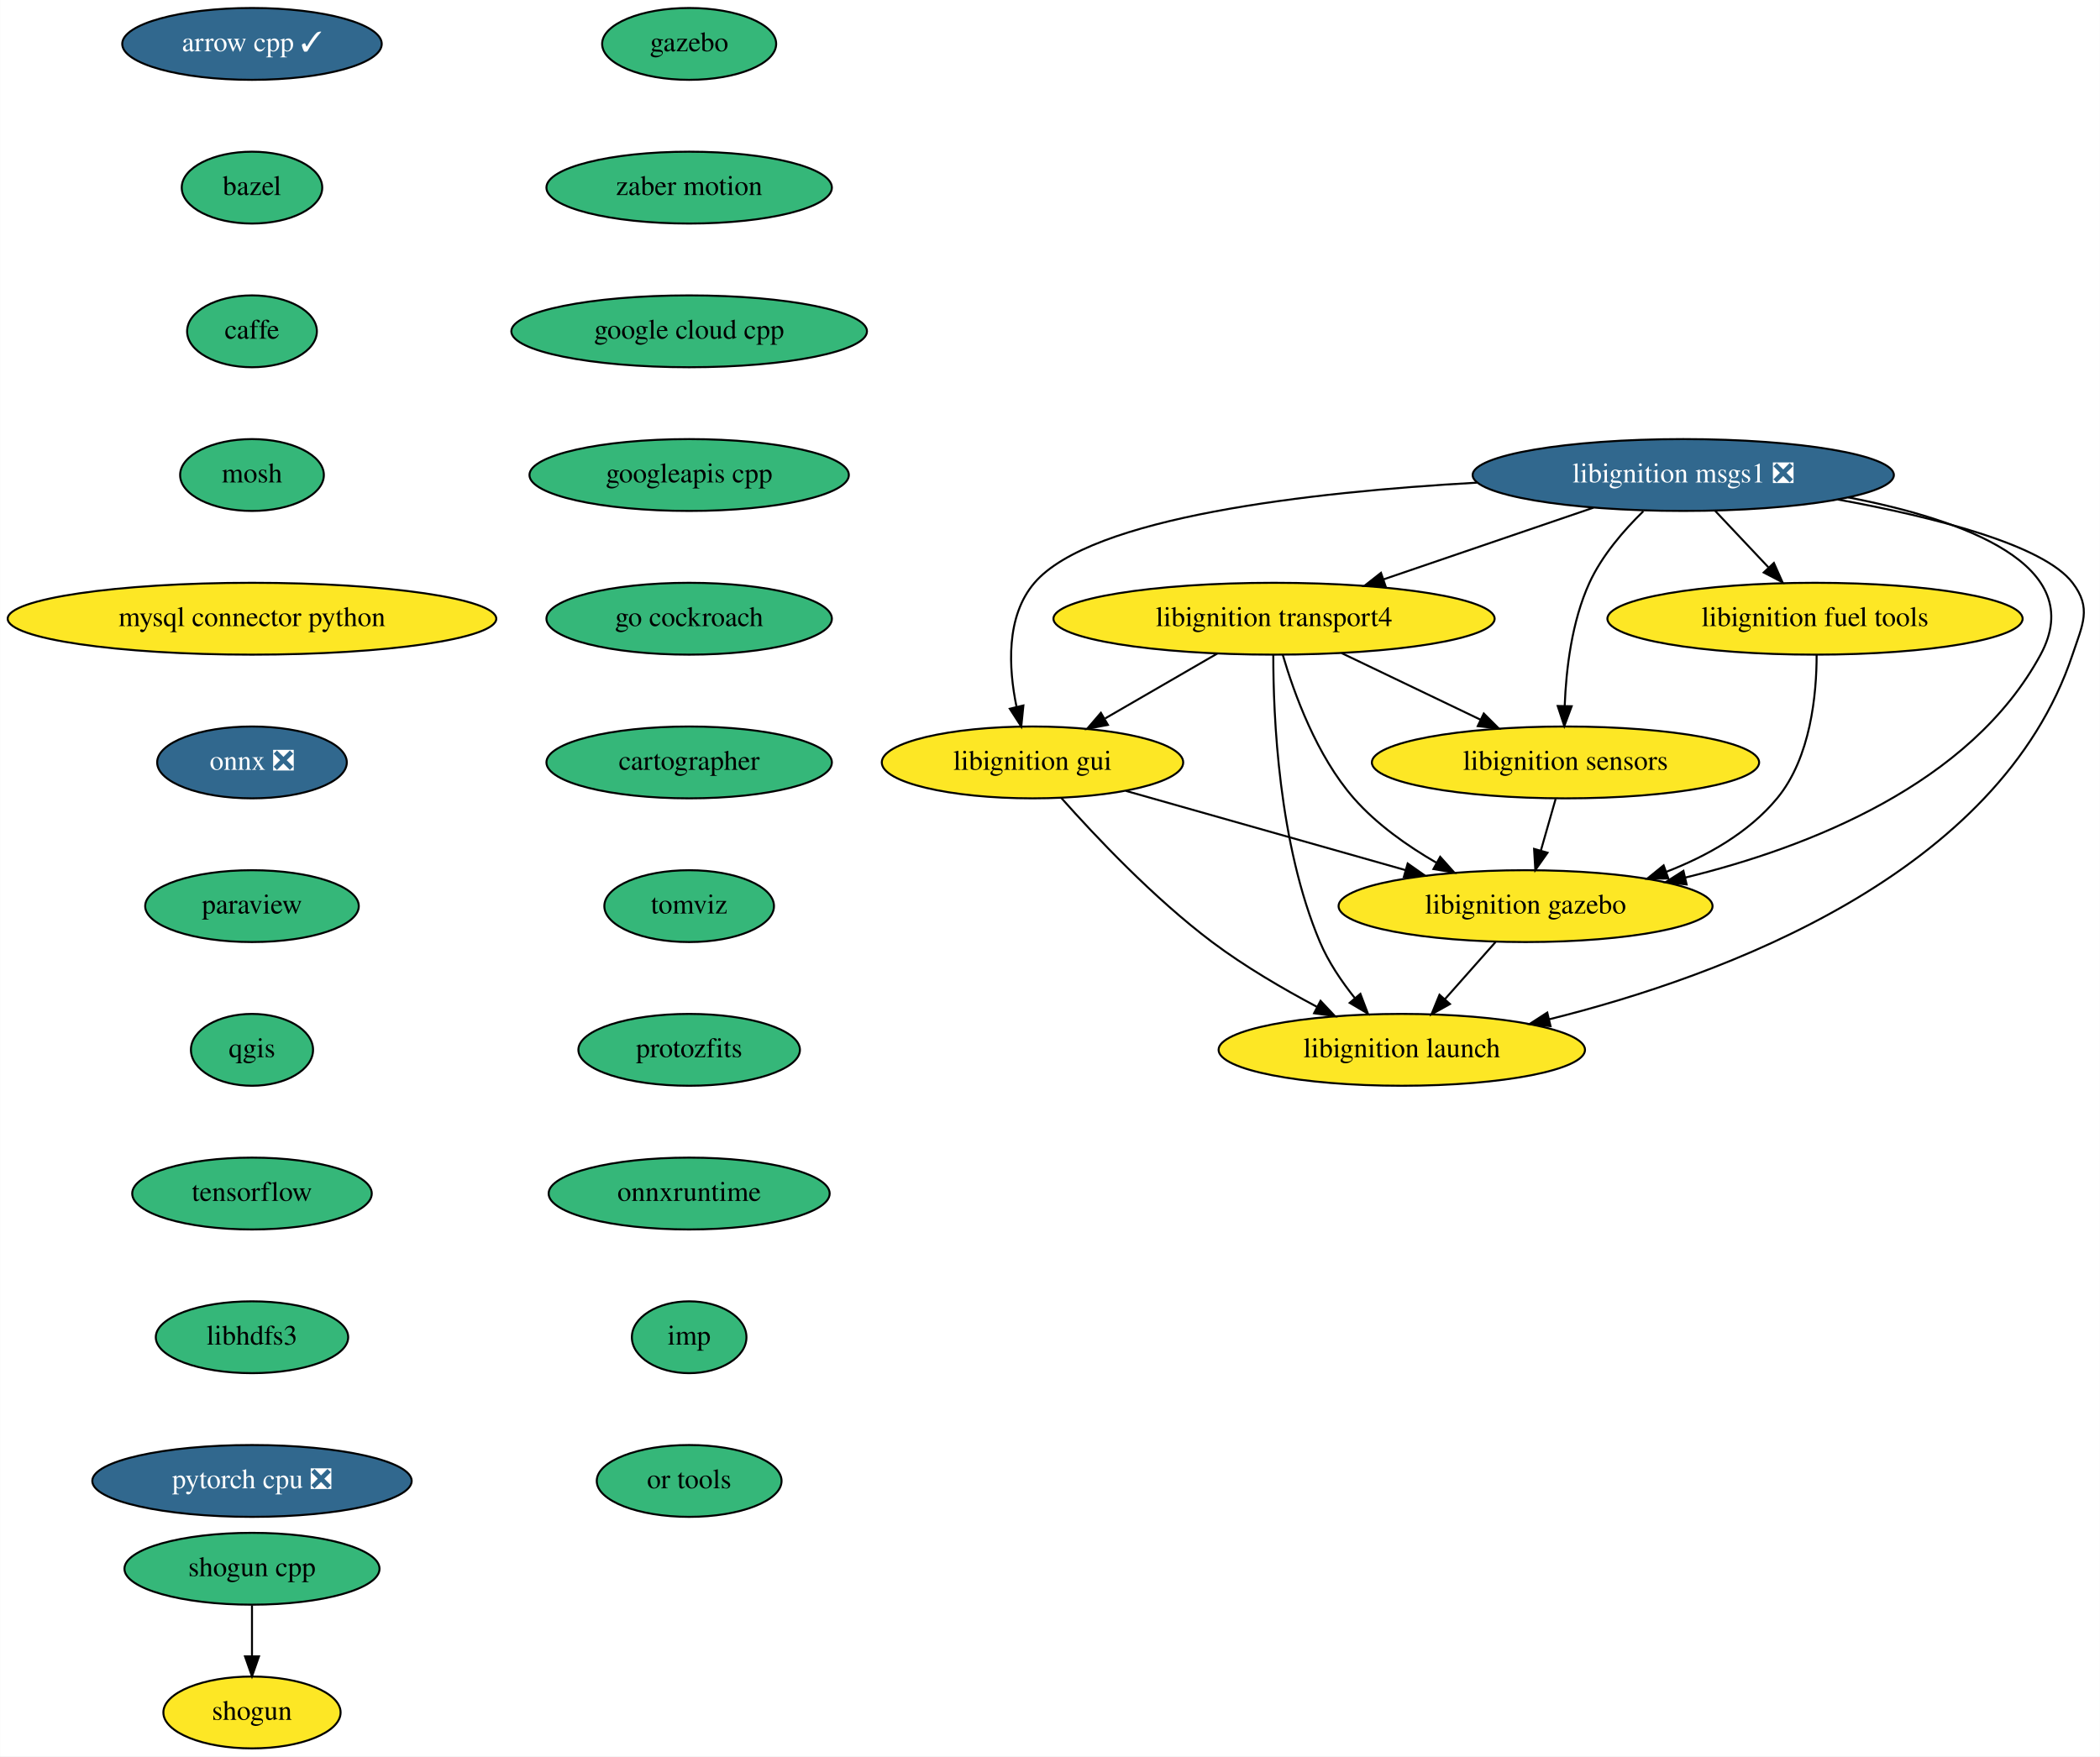
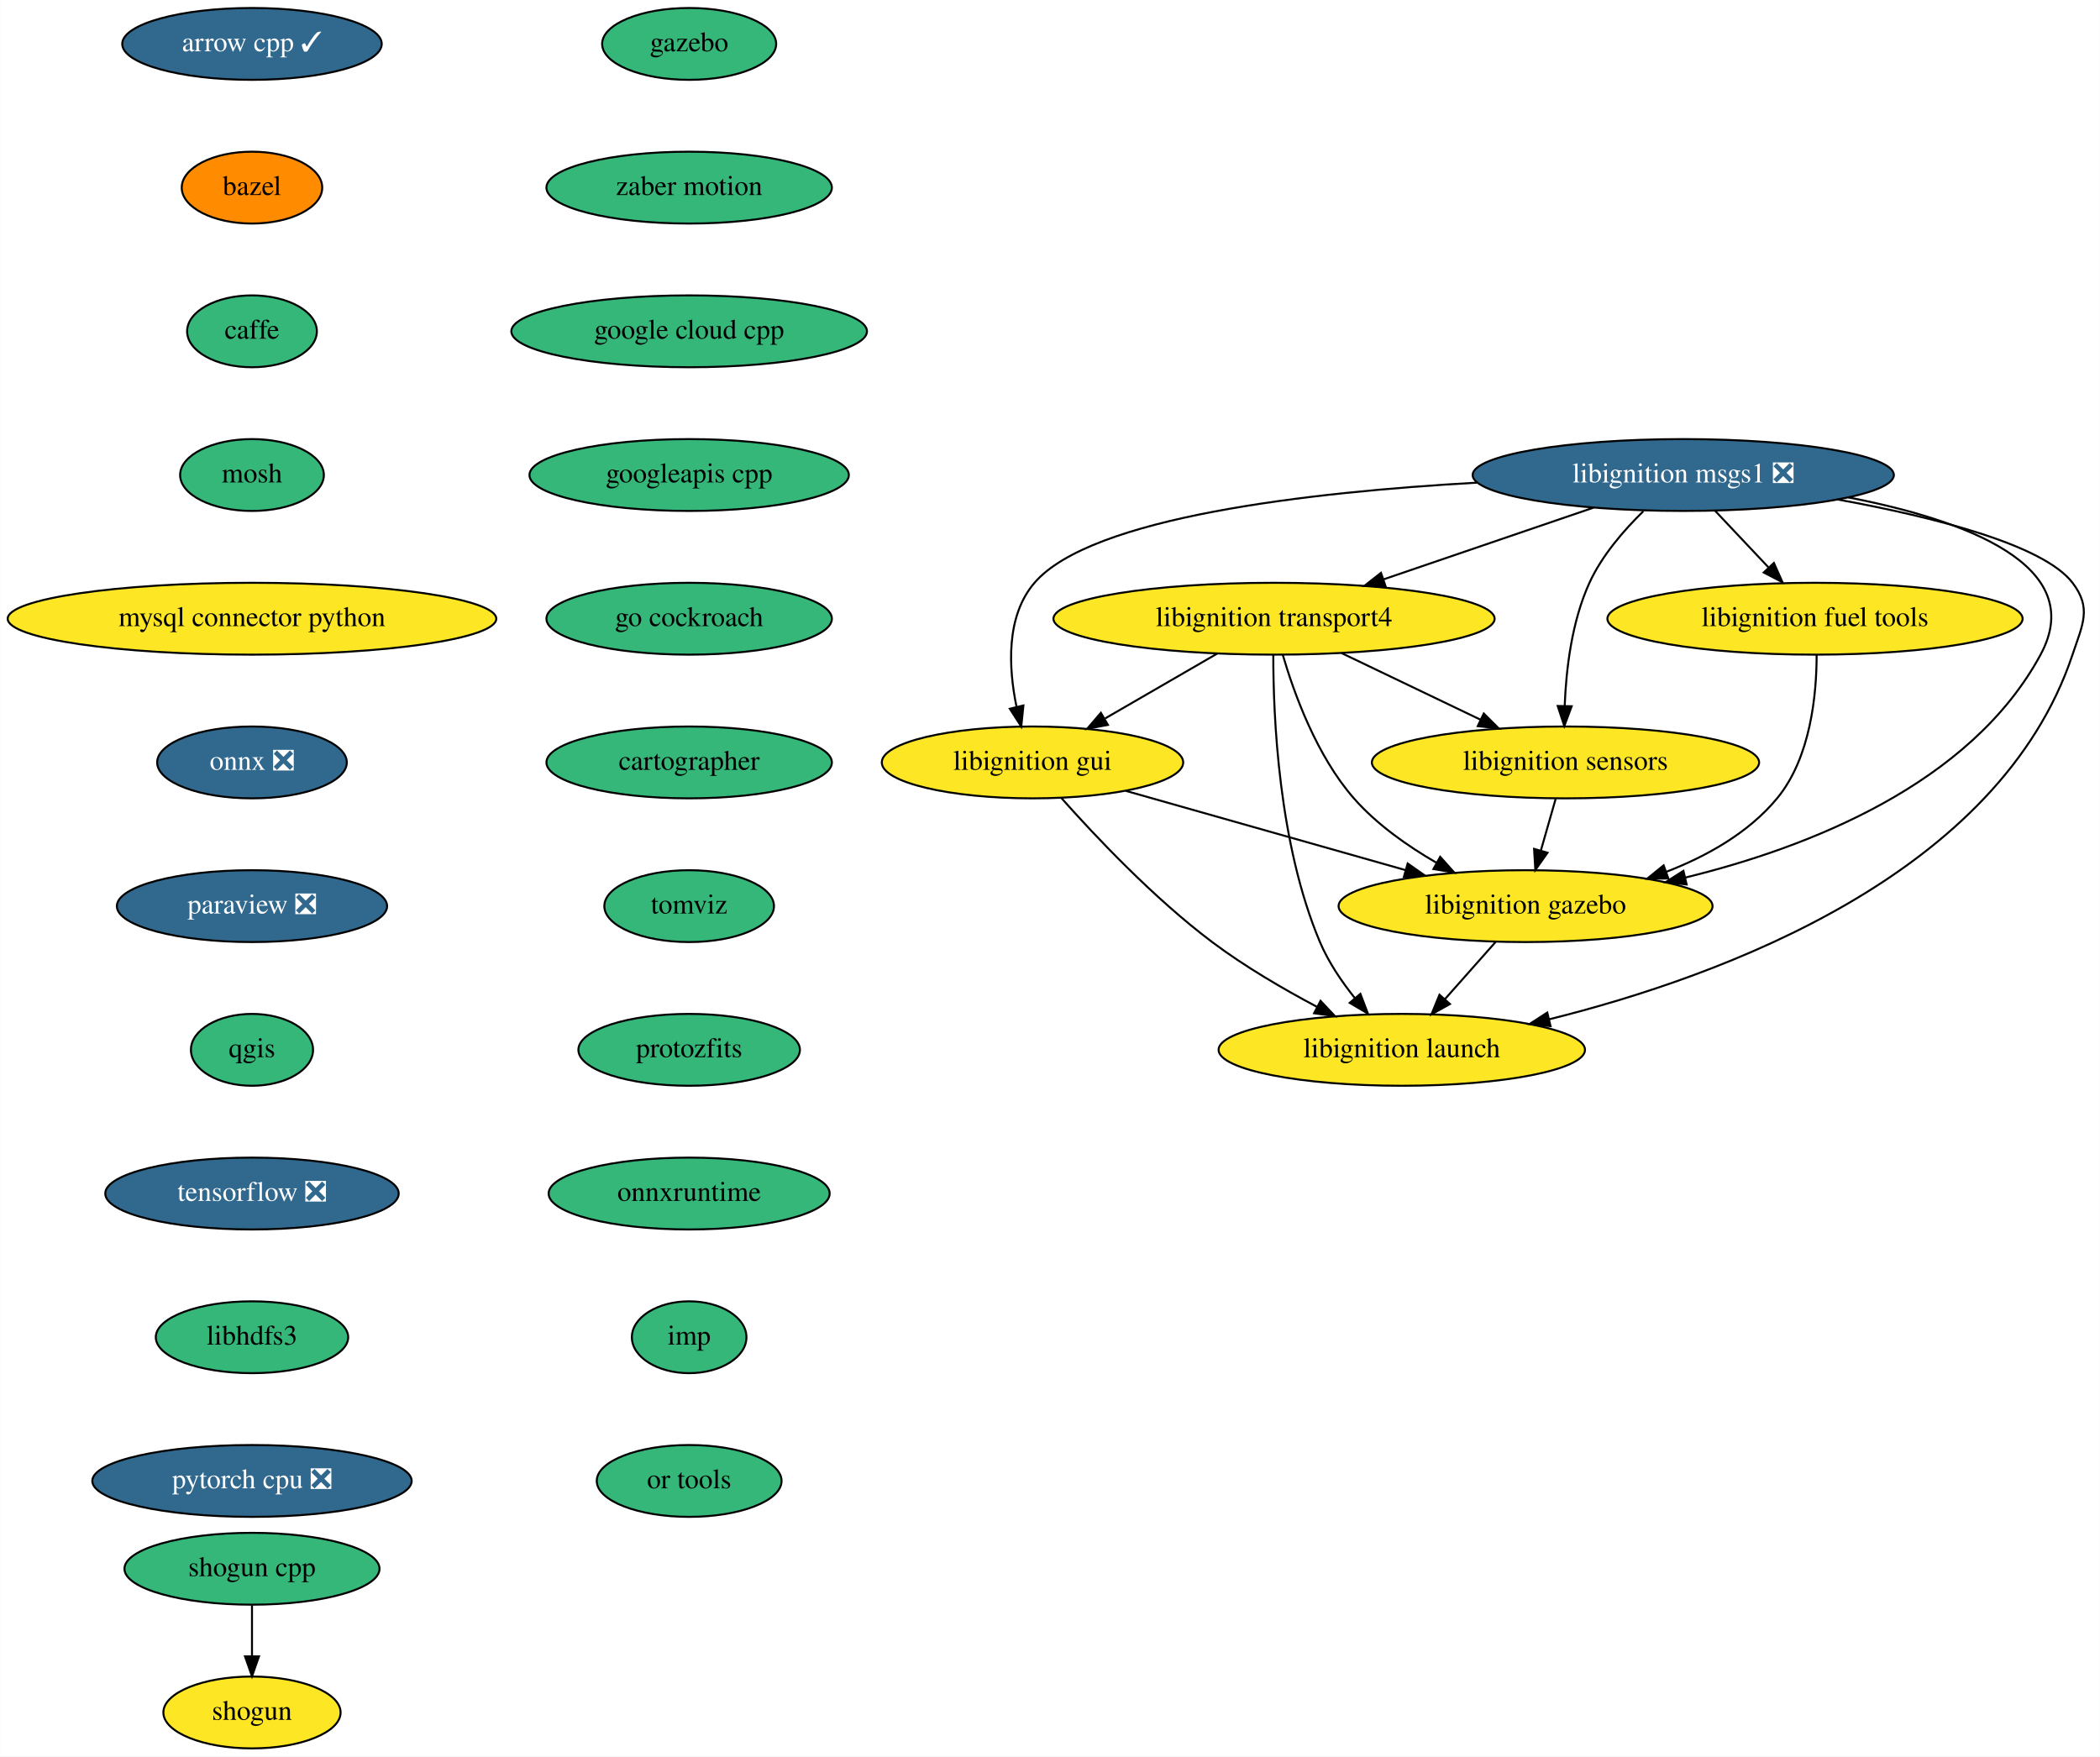
<svg xmlns="http://www.w3.org/2000/svg" xmlns:xlink="http://www.w3.org/1999/xlink" width="1052pt" height="880pt" viewBox="0.00 0.00 1051.91 880.00">
  <g id="graph0" class="graph" transform="scale(1 1) rotate(0) translate(4 876)">
    <polygon fill="white" stroke="transparent" points="-4,4 -4,-876 1047.91,-876 1047.91,4 -4,4" />
    <g id="node1" class="node">
      <g id="a_node1">
        <a xlink:href="https://github.com/conda-forge/arrow-cpp-feedstock/pull/629" xlink:title="arrow cpp ✓">
          <ellipse fill="#31688e" stroke="black" cx="122.19" cy="-854" rx="65" ry="18" />
          <text text-anchor="middle" x="122.19" y="-850.3" font-family="Times,serif" font-size="14.00" fill="white">arrow cpp ✓</text>
        </a>
      </g>
    </g>
    <g id="node2" class="node">
      <g id="a_node2">
        <a xlink:href="https://github.com/conda-forge/bazel-feedstock" xlink:title="bazel">
-           <ellipse fill="#35b779" stroke="black" cx="122.19" cy="-782" rx="35.19" ry="18" />
+           <ellipse fill="#ff8c00" stroke="black" cx="122.19" cy="-782" rx="35.19" ry="18" />
          <text text-anchor="middle" x="122.19" y="-778.3" font-family="Times,serif" font-size="14.00">bazel</text>
        </a>
      </g>
    </g>
    <g id="node3" class="node">
      <g id="a_node3">
        <a xlink:href="https://github.com/conda-forge/caffe-feedstock" xlink:title="caffe">
          <ellipse fill="#35b779" stroke="black" cx="122.19" cy="-710" rx="32.5" ry="18" />
          <text text-anchor="middle" x="122.19" y="-706.3" font-family="Times,serif" font-size="14.00">caffe</text>
        </a>
      </g>
    </g>
    <g id="node4" class="node">
      <g id="a_node4">
        <a xlink:href="https://github.com/conda-forge/mosh-feedstock" xlink:title="mosh">
          <ellipse fill="#35b779" stroke="black" cx="122.19" cy="-638" rx="36" ry="18" />
          <text text-anchor="middle" x="122.19" y="-634.3" font-family="Times,serif" font-size="14.00">mosh</text>
        </a>
      </g>
    </g>
    <g id="node5" class="node">
      <g id="a_node5">
        <a xlink:href="https://github.com/conda-forge/mysql-connector-python-feedstock" xlink:title="mysql connector python">
          <ellipse fill="#fde725" stroke="black" cx="122.19" cy="-566" rx="122.38" ry="18" />
          <text text-anchor="middle" x="122.19" y="-562.3" font-family="Times,serif" font-size="14.00">mysql connector python</text>
        </a>
      </g>
    </g>
    <g id="node6" class="node">
      <g id="a_node6">
        <a xlink:href="https://github.com/conda-forge/onnx-feedstock/pull/70" xlink:title="onnx ❎">
          <ellipse fill="#31688e" stroke="black" cx="122.19" cy="-494" rx="47.5" ry="18" />
          <text text-anchor="middle" x="122.19" y="-490.3" font-family="Times,serif" font-size="14.00" fill="white">onnx ❎</text>
        </a>
      </g>
    </g>
    <g id="node7" class="node">
      <g id="a_node7">
-         <a xlink:href="https://github.com/conda-forge/paraview-feedstock" xlink:title="paraview">
-           <ellipse fill="#35b779" stroke="black" cx="122.19" cy="-422" rx="53.5" ry="18" />
-           <text text-anchor="middle" x="122.19" y="-418.3" font-family="Times,serif" font-size="14.00">paraview</text>
+         <a xlink:href="https://github.com/conda-forge/paraview-feedstock/pull/137" xlink:title="paraview ❎">
+           <ellipse fill="#31688e" stroke="black" cx="122.19" cy="-422" rx="67.69" ry="18" />
+           <text text-anchor="middle" x="122.19" y="-418.3" font-family="Times,serif" font-size="14.00" fill="white">paraview ❎</text>
        </a>
      </g>
    </g>
    <g id="node8" class="node">
      <g id="a_node8">
        <a xlink:href="https://github.com/conda-forge/qgis-feedstock" xlink:title="qgis">
          <ellipse fill="#35b779" stroke="black" cx="122.19" cy="-350" rx="30.59" ry="18" />
          <text text-anchor="middle" x="122.19" y="-346.3" font-family="Times,serif" font-size="14.00">qgis</text>
        </a>
      </g>
    </g>
    <g id="node9" class="node">
      <g id="a_node9">
-         <a xlink:href="https://github.com/conda-forge/tensorflow-feedstock" xlink:title="tensorflow">
-           <ellipse fill="#35b779" stroke="black" cx="122.19" cy="-278" rx="60" ry="18" />
-           <text text-anchor="middle" x="122.19" y="-274.3" font-family="Times,serif" font-size="14.00">tensorflow</text>
+         <a xlink:href="https://github.com/conda-forge/tensorflow-feedstock/pull/193" xlink:title="tensorflow ❎">
+           <ellipse fill="#31688e" stroke="black" cx="122.19" cy="-278" rx="73.5" ry="18" />
+           <text text-anchor="middle" x="122.19" y="-274.3" font-family="Times,serif" font-size="14.00" fill="white">tensorflow ❎</text>
        </a>
      </g>
    </g>
    <g id="node12" class="node">
      <g id="a_node12">
        <a xlink:href="https://github.com/conda-forge/libhdfs3-feedstock" xlink:title="libhdfs3">
          <ellipse fill="#35b779" stroke="black" cx="122.19" cy="-206" rx="48.19" ry="18" />
          <text text-anchor="middle" x="122.19" y="-202.3" font-family="Times,serif" font-size="14.00">libhdfs3</text>
        </a>
      </g>
    </g>
    <g id="node10" class="node">
      <g id="a_node10">
        <a xlink:href="https://github.com/conda-forge/shogun-feedstock" xlink:title="shogun">
          <ellipse fill="#fde725" stroke="black" cx="122.19" cy="-18" rx="44.39" ry="18" />
          <text text-anchor="middle" x="122.19" y="-14.3" font-family="Times,serif" font-size="14.00">shogun</text>
        </a>
      </g>
    </g>
    <g id="node11" class="node">
      <g id="a_node11">
        <a xlink:href="https://github.com/conda-forge/shogun-cpp-feedstock" xlink:title="shogun cpp">
          <ellipse fill="#35b779" stroke="black" cx="122.19" cy="-90" rx="63.89" ry="18" />
          <text text-anchor="middle" x="122.19" y="-86.3" font-family="Times,serif" font-size="14.00">shogun cpp</text>
        </a>
      </g>
    </g>
    <g id="edge9" class="edge">
      <path fill="none" stroke="black" d="M122.19,-71.7C122.19,-63.98 122.19,-54.71 122.19,-46.11" />
      <polygon fill="black" stroke="black" points="125.69,-46.1 122.19,-36.1 118.69,-46.1 125.69,-46.1" />
    </g>
    <g id="node13" class="node">
      <g id="a_node13">
        <a xlink:href="https://github.com/conda-forge/pytorch-cpu-feedstock/pull/77" xlink:title="pytorch cpu ❎">
          <ellipse fill="#31688e" stroke="black" cx="122.19" cy="-134" rx="80" ry="18" />
          <text text-anchor="middle" x="122.19" y="-130.3" font-family="Times,serif" font-size="14.00" fill="white">pytorch cpu ❎</text>
        </a>
      </g>
    </g>
    <g id="node14" class="node">
      <g id="a_node14">
        <a xlink:href="https://github.com/conda-forge/libignition-transport4-feedstock" xlink:title="libignition transport4">
          <ellipse fill="#fde725" stroke="black" cx="634.19" cy="-566" rx="110.5" ry="18" />
          <text text-anchor="middle" x="634.19" y="-562.3" font-family="Times,serif" font-size="14.00">libignition transport4</text>
        </a>
      </g>
    </g>
    <g id="node15" class="node">
      <g id="a_node15">
        <a xlink:href="https://github.com/conda-forge/libignition-sensors-feedstock" xlink:title="libignition sensors">
          <ellipse fill="#fde725" stroke="black" cx="780.19" cy="-494" rx="97" ry="18" />
          <text text-anchor="middle" x="780.19" y="-490.3" font-family="Times,serif" font-size="14.00">libignition sensors</text>
        </a>
      </g>
    </g>
    <g id="edge12" class="edge">
      <path fill="none" stroke="black" d="M668.05,-548.76C688.76,-538.83 715.44,-526.04 737.58,-515.43" />
      <polygon fill="black" stroke="black" points="739.26,-518.51 746.76,-511.03 736.23,-512.19 739.26,-518.51" />
    </g>
    <g id="node16" class="node">
      <g id="a_node16">
        <a xlink:href="https://github.com/conda-forge/libignition-gui-feedstock" xlink:title="libignition gui">
          <ellipse fill="#fde725" stroke="black" cx="513.19" cy="-494" rx="75.5" ry="18" />
          <text text-anchor="middle" x="513.19" y="-490.3" font-family="Times,serif" font-size="14.00">libignition gui</text>
        </a>
      </g>
    </g>
    <g id="edge13" class="edge">
      <path fill="none" stroke="black" d="M605.82,-548.59C589.05,-538.88 567.63,-526.49 549.62,-516.07" />
      <polygon fill="black" stroke="black" points="550.96,-512.81 540.55,-510.83 547.45,-518.86 550.96,-512.81" />
    </g>
    <g id="node17" class="node">
      <g id="a_node17">
        <a xlink:href="https://github.com/conda-forge/libignition-gazebo-feedstock" xlink:title="libignition gazebo">
          <ellipse fill="#fde725" stroke="black" cx="760.19" cy="-422" rx="93.68" ry="18" />
          <text text-anchor="middle" x="760.19" y="-418.3" font-family="Times,serif" font-size="14.00">libignition gazebo</text>
        </a>
      </g>
    </g>
    <g id="edge14" class="edge">
      <path fill="none" stroke="black" d="M638.56,-547.92C644.19,-528.66 655.53,-497.26 674.19,-476 685.59,-463.01 700.96,-452.17 715.55,-443.74" />
      <polygon fill="black" stroke="black" points="717.42,-446.71 724.49,-438.81 714.04,-440.58 717.42,-446.71" />
    </g>
    <g id="node18" class="node">
      <g id="a_node18">
        <a xlink:href="https://github.com/conda-forge/libignition-launch-feedstock" xlink:title="libignition launch">
          <ellipse fill="#fde725" stroke="black" cx="698.19" cy="-350" rx="91.78" ry="18" />
          <text text-anchor="middle" x="698.19" y="-346.3" font-family="Times,serif" font-size="14.00">libignition launch</text>
        </a>
      </g>
    </g>
    <g id="edge15" class="edge">
      <path fill="none" stroke="black" d="M633.82,-547.79C633.77,-517.48 636.4,-453.15 657.19,-404 661.4,-394.04 667.97,-384.32 674.62,-375.98" />
      <polygon fill="black" stroke="black" points="677.45,-378.05 681.21,-368.15 672.09,-373.54 677.45,-378.05" />
    </g>
    <g id="edge16" class="edge">
      <path fill="none" stroke="black" d="M775.25,-475.7C773.02,-467.9 770.33,-458.51 767.85,-449.83" />
      <polygon fill="black" stroke="black" points="771.19,-448.76 765.08,-440.1 764.46,-450.68 771.19,-448.76" />
    </g>
    <g id="edge17" class="edge">
      <path fill="none" stroke="black" d="M559.94,-479.75C599.64,-468.5 656.88,-452.28 700,-440.06" />
      <polygon fill="black" stroke="black" points="701.14,-443.37 709.81,-437.28 699.23,-436.64 701.14,-443.37" />
    </g>
    <g id="edge18" class="edge">
      <path fill="none" stroke="black" d="M527.62,-476.2C544.49,-457.2 573.85,-426.04 603.19,-404 619.37,-391.84 638.65,-380.58 655.6,-371.59" />
      <polygon fill="black" stroke="black" points="657.48,-374.55 664.74,-366.84 654.25,-368.34 657.48,-374.55" />
    </g>
    <g id="edge19" class="edge">
      <path fill="none" stroke="black" d="M745.18,-404.05C737.57,-395.46 728.18,-384.86 719.8,-375.4" />
      <polygon fill="black" stroke="black" points="722.31,-372.95 713.06,-367.79 717.07,-377.6 722.31,-372.95" />
    </g>
    <g id="node19" class="node">
      <g id="a_node19">
        <a xlink:href="https://github.com/conda-forge/libignition-msgs1-feedstock/pull/63" xlink:title="libignition msgs1 ❎">
          <ellipse fill="#31688e" stroke="black" cx="839.19" cy="-638" rx="105.5" ry="18" />
          <text text-anchor="middle" x="839.19" y="-634.3" font-family="Times,serif" font-size="14.00" fill="white">libignition msgs1 ❎</text>
        </a>
      </g>
    </g>
    <g id="edge20" class="edge">
      <path fill="none" stroke="black" d="M794.2,-621.64C763.2,-611.05 721.82,-596.92 688.91,-585.68" />
      <polygon fill="black" stroke="black" points="690.02,-582.37 679.43,-582.45 687.76,-588.99 690.02,-582.37" />
    </g>
    <g id="edge21" class="edge">
      <path fill="none" stroke="black" d="M819.18,-619.85C809.41,-610.32 798.44,-597.64 792.19,-584 783.33,-564.66 780.5,-540.65 779.8,-522.45" />
      <polygon fill="black" stroke="black" points="783.29,-522.15 779.6,-512.22 776.29,-522.28 783.29,-522.15" />
    </g>
    <g id="edge22" class="edge">
      <path fill="none" stroke="black" d="M735.88,-634.18C651.78,-629.45 542.52,-616.94 514.19,-584 499.76,-567.22 501.16,-541.35 505.2,-521.82" />
      <polygon fill="black" stroke="black" points="508.63,-522.53 507.56,-511.99 501.82,-520.9 508.63,-522.53" />
    </g>
    <g id="edge23" class="edge">
      <path fill="none" stroke="black" d="M921.81,-626.8C979.62,-615.64 1042.49,-592.96 1018.19,-548 983.08,-483.06 902.06,-451.41 840.1,-436.28" />
      <polygon fill="black" stroke="black" points="840.87,-432.86 830.33,-433.99 839.27,-439.68 840.87,-432.86" />
    </g>
    <g id="edge24" class="edge">
      <path fill="none" stroke="black" d="M916.7,-625.71C964.57,-616.98 1019.57,-603.13 1034.19,-584 1043.91,-571.29 1039.25,-563.18 1034.19,-548 997.54,-438.05 859.35,-387.02 772.02,-365.3" />
      <polygon fill="black" stroke="black" points="772.7,-361.87 762.16,-362.92 771.06,-368.67 772.7,-361.87" />
    </g>
    <g id="node20" class="node">
      <g id="a_node20">
        <a xlink:href="https://github.com/conda-forge/libignition-fuel-tools-feedstock" xlink:title="libignition fuel tools">
          <ellipse fill="#fde725" stroke="black" cx="905.19" cy="-566" rx="104" ry="18" />
          <text text-anchor="middle" x="905.19" y="-562.3" font-family="Times,serif" font-size="14.00">libignition fuel tools</text>
        </a>
      </g>
    </g>
    <g id="edge25" class="edge">
      <path fill="none" stroke="black" d="M855.17,-620.05C863.15,-611.58 872.97,-601.17 881.79,-591.82" />
      <polygon fill="black" stroke="black" points="884.59,-593.95 888.9,-584.28 879.49,-589.15 884.59,-593.95" />
    </g>
    <g id="edge26" class="edge">
      <path fill="none" stroke="black" d="M906,-547.93C906.01,-528.39 903.12,-496.45 886.19,-476 871.95,-458.8 851.16,-447.08 830.55,-439.14" />
      <polygon fill="black" stroke="black" points="831.72,-435.84 821.12,-435.76 829.35,-442.43 831.72,-435.84" />
    </g>
    <g id="node21" class="node">
      <g id="a_node21">
        <a xlink:href="https://github.com/conda-forge/gazebo-feedstock" xlink:title="gazebo">
          <ellipse fill="#35b779" stroke="black" cx="341.19" cy="-854" rx="43.59" ry="18" />
          <text text-anchor="middle" x="341.19" y="-850.3" font-family="Times,serif" font-size="14.00">gazebo</text>
        </a>
      </g>
    </g>
    <g id="node22" class="node">
      <g id="a_node22">
        <a xlink:href="https://github.com/conda-forge/zaber-motion-feedstock" xlink:title="zaber motion">
          <ellipse fill="#35b779" stroke="black" cx="341.19" cy="-782" rx="71.5" ry="18" />
          <text text-anchor="middle" x="341.19" y="-778.3" font-family="Times,serif" font-size="14.00">zaber motion</text>
        </a>
      </g>
    </g>
    <g id="node23" class="node">
      <g id="a_node23">
        <a xlink:href="https://github.com/conda-forge/google-cloud-cpp-feedstock" xlink:title="google cloud cpp">
          <ellipse fill="#35b779" stroke="black" cx="341.19" cy="-710" rx="89.08" ry="18" />
          <text text-anchor="middle" x="341.19" y="-706.3" font-family="Times,serif" font-size="14.00">google cloud cpp</text>
        </a>
      </g>
    </g>
    <g id="node24" class="node">
      <g id="a_node24">
        <a xlink:href="https://github.com/conda-forge/googleapis-cpp-feedstock" xlink:title="googleapis cpp">
          <ellipse fill="#35b779" stroke="black" cx="341.19" cy="-638" rx="80" ry="18" />
          <text text-anchor="middle" x="341.19" y="-634.3" font-family="Times,serif" font-size="14.00">googleapis cpp</text>
        </a>
      </g>
    </g>
    <g id="node25" class="node">
      <g id="a_node25">
        <a xlink:href="https://github.com/conda-forge/go-cockroach-feedstock" xlink:title="go cockroach">
          <ellipse fill="#35b779" stroke="black" cx="341.19" cy="-566" rx="71.5" ry="18" />
          <text text-anchor="middle" x="341.19" y="-562.3" font-family="Times,serif" font-size="14.00">go cockroach</text>
        </a>
      </g>
    </g>
    <g id="node26" class="node">
      <g id="a_node26">
        <a xlink:href="https://github.com/conda-forge/cartographer-feedstock" xlink:title="cartographer">
          <ellipse fill="#35b779" stroke="black" cx="341.19" cy="-494" rx="71.5" ry="18" />
          <text text-anchor="middle" x="341.19" y="-490.3" font-family="Times,serif" font-size="14.00">cartographer</text>
        </a>
      </g>
    </g>
    <g id="node27" class="node">
      <g id="a_node27">
        <a xlink:href="https://github.com/conda-forge/tomviz-feedstock" xlink:title="tomviz">
          <ellipse fill="#35b779" stroke="black" cx="341.19" cy="-422" rx="42.49" ry="18" />
          <text text-anchor="middle" x="341.19" y="-418.3" font-family="Times,serif" font-size="14.00">tomviz</text>
        </a>
      </g>
    </g>
    <g id="node28" class="node">
      <g id="a_node28">
        <a xlink:href="https://github.com/conda-forge/protozfits-feedstock" xlink:title="protozfits">
          <ellipse fill="#35b779" stroke="black" cx="341.19" cy="-350" rx="55.49" ry="18" />
          <text text-anchor="middle" x="341.19" y="-346.3" font-family="Times,serif" font-size="14.00">protozfits</text>
        </a>
      </g>
    </g>
    <g id="node29" class="node">
      <g id="a_node29">
        <a xlink:href="https://github.com/conda-forge/onnxruntime-feedstock" xlink:title="onnxruntime">
          <ellipse fill="#35b779" stroke="black" cx="341.19" cy="-278" rx="70.39" ry="18" />
          <text text-anchor="middle" x="341.19" y="-274.3" font-family="Times,serif" font-size="14.00">onnxruntime</text>
        </a>
      </g>
    </g>
    <g id="node30" class="node">
      <g id="a_node30">
        <a xlink:href="https://github.com/conda-forge/imp-feedstock" xlink:title="imp">
          <ellipse fill="#35b779" stroke="black" cx="341.19" cy="-206" rx="28.7" ry="18" />
          <text text-anchor="middle" x="341.19" y="-202.3" font-family="Times,serif" font-size="14.00">imp</text>
        </a>
      </g>
    </g>
    <g id="node31" class="node">
      <g id="a_node31">
        <a xlink:href="https://github.com/conda-forge/or-tools-feedstock" xlink:title="or tools">
          <ellipse fill="#35b779" stroke="black" cx="341.19" cy="-134" rx="46.29" ry="18" />
          <text text-anchor="middle" x="341.19" y="-130.3" font-family="Times,serif" font-size="14.00">or tools</text>
        </a>
      </g>
    </g>
  </g>
</svg>
